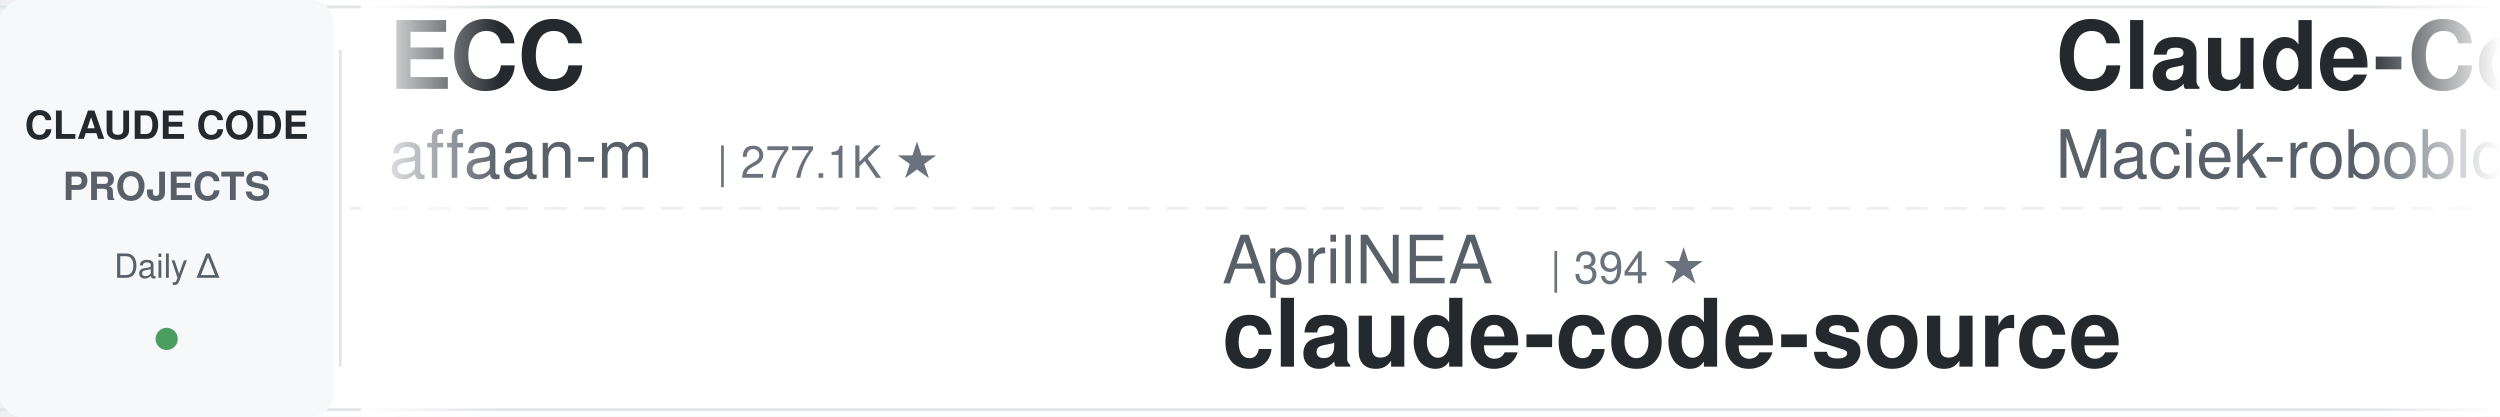
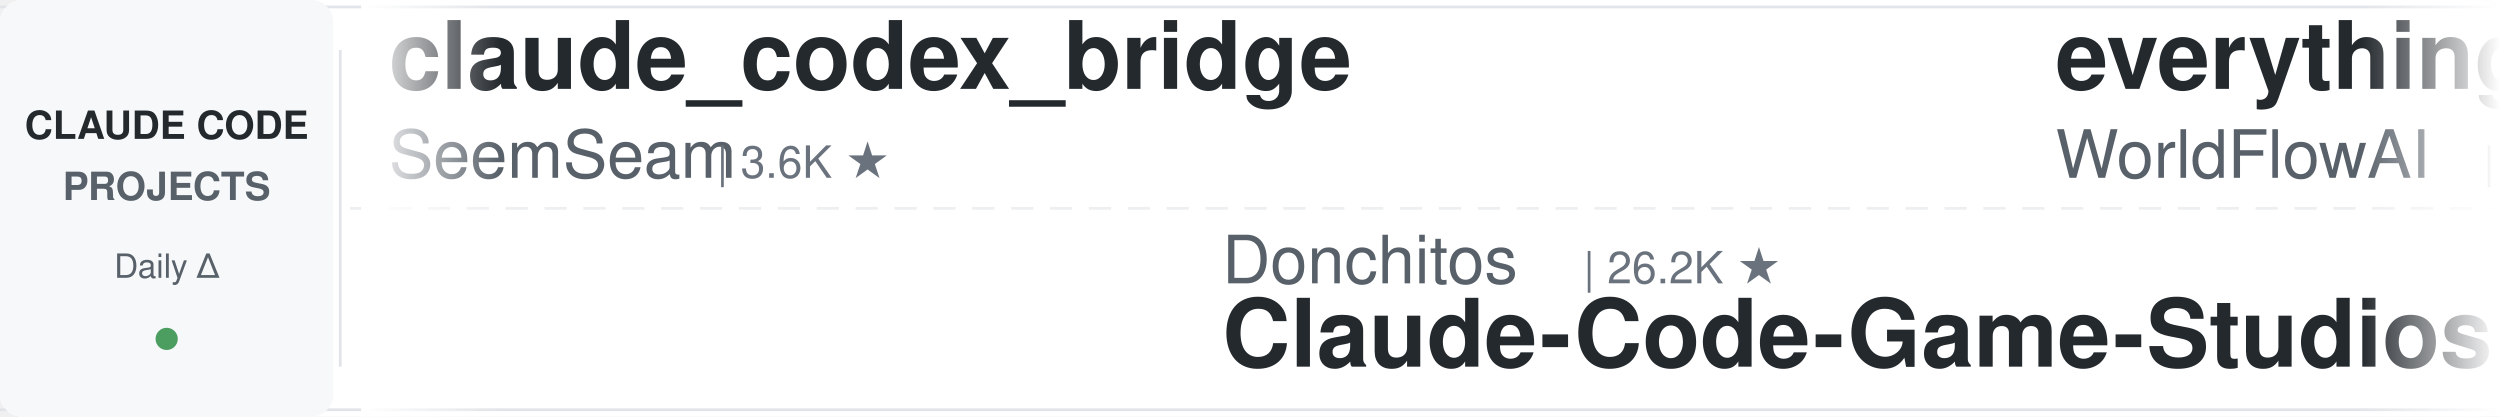
<svg xmlns="http://www.w3.org/2000/svg" width="900" height="150">
  <defs>
    <linearGradient id="leftFade" x1="0%" y1="0%" x2="100%" y2="0%">
      <stop offset="0%" style="stop-color:#ffffff;stop-opacity:1" />
      <stop offset="100%" style="stop-color:#ffffff;stop-opacity:0" />
    </linearGradient>
    <linearGradient id="rightFade" x1="0%" y1="0%" x2="100%" y2="0%">
      <stop offset="0%" style="stop-color:#ffffff;stop-opacity:0" />
      <stop offset="100%" style="stop-color:#ffffff;stop-opacity:1" />
    </linearGradient>
  </defs>
  <rect width="900" height="150" fill="#ffffff" rx="8" />
  <rect x="0" y="2" width="900" height="1" fill="#e1e4e8" />
  <rect x="0" y="147" width="900" height="1" fill="#e1e4e8" />
  <line x1="0" y1="75" x2="900" y2="75" stroke="#e1e4e8" stroke-width="1" stroke-dasharray="8 6" opacity="0.6" />
  <rect x="0" y="0" width="120" height="150" fill="#f6f8fa" rx="8" />
  <text x="60" y="50" font-family="-apple-system, BlinkMacSystemFont, 'Segoe UI', Helvetica, Arial, sans-serif" font-size="14" font-weight="600" fill="#24292e" text-anchor="middle">CLAUDE CODE</text>
  <text x="60" y="72" font-family="-apple-system, BlinkMacSystemFont, 'Segoe UI', Helvetica, Arial, sans-serif" font-size="14" font-weight="600" fill="#586069" text-anchor="middle">PROJECTS</text>
  <text x="60" y="100" font-family="-apple-system, BlinkMacSystemFont, 'Segoe UI', Helvetica, Arial, sans-serif" font-size="12" font-weight="500" fill="#586069" text-anchor="middle">Daily Δ</text>
  <circle cx="60" cy="122" r="4" fill="#22863a" opacity="0.8" />
  <rect x="122" y="18" width="1" height="114" fill="#e1e4e8" />
  <clipPath id="tickerClip">
    <rect x="130" y="0" width="770" height="150" />
  </clipPath>
  <g clip-path="url(#tickerClip)">
    <g id="tickerItems">
      <animateTransform attributeName="transform" attributeType="XML" type="translate" from="0 0" to="-3000 0" dur="54s" repeatCount="indefinite" />
      <g transform="translate(0, 0)">
-         <text x="140" y="32" font-family="-apple-system, BlinkMacSystemFont, 'Segoe UI', Helvetica, Arial, sans-serif" font-size="34" font-weight="600" fill="#24292e">ECC</text>
-         <text x="140" y="64" font-family="-apple-system, BlinkMacSystemFont, 'Segoe UI', Helvetica, Arial, sans-serif" font-size="24" font-weight="400" fill="#586069">affaan-m</text>
-         <text x="258" y="64" font-family="-apple-system, BlinkMacSystemFont, 'Segoe UI', Helvetica, Arial, sans-serif" font-size="16" font-weight="500" fill="#6a737d">| 277.1K ★</text>
+         <text x="140" y="32" font-family="-apple-system, BlinkMacSystemFont, 'Segoe UI', Helvetica, Arial, sans-serif" font-size="34" font-weight="600" fill="#24292e">claude_codex_bridge</text>
+         <text x="140" y="64" font-family="-apple-system, BlinkMacSystemFont, 'Segoe UI', Helvetica, Arial, sans-serif" font-size="24" font-weight="400" fill="#586069">SeemSeam</text>
+         <text x="258" y="64" font-family="-apple-system, BlinkMacSystemFont, 'Segoe UI', Helvetica, Arial, sans-serif" font-size="16" font-weight="500" fill="#6a737d">| 3.6K ★</text>
      </g>
      <g transform="translate(300, 0)">
-         <text x="140" y="102" font-family="-apple-system, BlinkMacSystemFont, 'Segoe UI', Helvetica, Arial, sans-serif" font-size="24" font-weight="400" fill="#586069">AprilNEA</text>
-         <text x="258" y="102" font-family="-apple-system, BlinkMacSystemFont, 'Segoe UI', Helvetica, Arial, sans-serif" font-size="16" font-weight="500" fill="#6a737d">| 394 ★</text>
-         <text x="140" y="132" font-family="-apple-system, BlinkMacSystemFont, 'Segoe UI', Helvetica, Arial, sans-serif" font-size="34" font-weight="600" fill="#24292e">claude-code-source</text>
+         <text x="140" y="102" font-family="-apple-system, BlinkMacSystemFont, 'Segoe UI', Helvetica, Arial, sans-serif" font-size="24" font-weight="400" fill="#586069">Donchitos</text>
+         <text x="270" y="102" font-family="-apple-system, BlinkMacSystemFont, 'Segoe UI', Helvetica, Arial, sans-serif" font-size="16" font-weight="500" fill="#6a737d">| 26.2K ★</text>
+         <text x="140" y="132" font-family="-apple-system, BlinkMacSystemFont, 'Segoe UI', Helvetica, Arial, sans-serif" font-size="34" font-weight="600" fill="#24292e">Claude-Code-Game-Studios</text>
      </g>
      <g transform="translate(600, 0)">
-         <text x="140" y="32" font-family="-apple-system, BlinkMacSystemFont, 'Segoe UI', Helvetica, Arial, sans-serif" font-size="34" font-weight="600" fill="#24292e">Claude-Code-Usage-Monito...</text>
-         <text x="140" y="64" font-family="-apple-system, BlinkMacSystemFont, 'Segoe UI', Helvetica, Arial, sans-serif" font-size="24" font-weight="400" fill="#586069">Maciek-roboblog</text>
-         <text x="342" y="64" font-family="-apple-system, BlinkMacSystemFont, 'Segoe UI', Helvetica, Arial, sans-serif" font-size="16" font-weight="500" fill="#6a737d">| 8.7K ★</text>
+         <text x="140" y="32" font-family="-apple-system, BlinkMacSystemFont, 'Segoe UI', Helvetica, Arial, sans-serif" font-size="34" font-weight="600" fill="#24292e">everything-claude-code</text>
+         <text x="140" y="64" font-family="-apple-system, BlinkMacSystemFont, 'Segoe UI', Helvetica, Arial, sans-serif" font-size="24" font-weight="400" fill="#586069">WorldFlowAI</text>
+         <text x="294" y="64" font-family="-apple-system, BlinkMacSystemFont, 'Segoe UI', Helvetica, Arial, sans-serif" font-size="16" font-weight="500" fill="#6a737d">| 4.5K ★</text>
      </g>
      <g transform="translate(900, 0)">
-         <text x="140" y="102" font-family="-apple-system, BlinkMacSystemFont, 'Segoe UI', Helvetica, Arial, sans-serif" font-size="24" font-weight="400" fill="#586069">ccplugins</text>
-         <text x="270" y="102" font-family="-apple-system, BlinkMacSystemFont, 'Segoe UI', Helvetica, Arial, sans-serif" font-size="16" font-weight="500" fill="#6a737d">| 970 ★</text>
-         <text x="140" y="132" font-family="-apple-system, BlinkMacSystemFont, 'Segoe UI', Helvetica, Arial, sans-serif" font-size="34" font-weight="600" fill="#24292e">awesome-claude-code-plug...</text>
+         <text x="140" y="102" font-family="-apple-system, BlinkMacSystemFont, 'Segoe UI', Helvetica, Arial, sans-serif" font-size="24" font-weight="400" fill="#586069">krusemediallc</text>
+         <text x="318" y="102" font-family="-apple-system, BlinkMacSystemFont, 'Segoe UI', Helvetica, Arial, sans-serif" font-size="16" font-weight="500" fill="#6a737d">| 1.6K ★</text>
+         <text x="140" y="132" font-family="-apple-system, BlinkMacSystemFont, 'Segoe UI', Helvetica, Arial, sans-serif" font-size="34" font-weight="600" fill="#24292e">arcads-claude-code</text>
      </g>
      <g transform="translate(1200, 0)">
-         <text x="140" y="32" font-family="-apple-system, BlinkMacSystemFont, 'Segoe UI', Helvetica, Arial, sans-serif" font-size="34" font-weight="600" fill="#24292e">claude-code-rust</text>
-         <text x="140" y="64" font-family="-apple-system, BlinkMacSystemFont, 'Segoe UI', Helvetica, Arial, sans-serif" font-size="24" font-weight="400" fill="#586069">lorryjovens-hub</text>
-         <text x="342" y="64" font-family="-apple-system, BlinkMacSystemFont, 'Segoe UI', Helvetica, Arial, sans-serif" font-size="16" font-weight="500" fill="#6a737d">| 1.7K ★</text>
+         <text x="140" y="32" font-family="-apple-system, BlinkMacSystemFont, 'Segoe UI', Helvetica, Arial, sans-serif" font-size="34" font-weight="600" fill="#24292e">everything-claude-code-z...</text>
+         <text x="140" y="64" font-family="-apple-system, BlinkMacSystemFont, 'Segoe UI', Helvetica, Arial, sans-serif" font-size="24" font-weight="400" fill="#586069">xu-xiang</text>
+         <text x="258" y="64" font-family="-apple-system, BlinkMacSystemFont, 'Segoe UI', Helvetica, Arial, sans-serif" font-size="16" font-weight="500" fill="#6a737d">| 2.0K ★</text>
      </g>
      <g transform="translate(1500, 0)">
-         <text x="140" y="102" font-family="-apple-system, BlinkMacSystemFont, 'Segoe UI', Helvetica, Arial, sans-serif" font-size="24" font-weight="400" fill="#586069">FlorianBruniaux</text>
-         <text x="342" y="102" font-family="-apple-system, BlinkMacSystemFont, 'Segoe UI', Helvetica, Arial, sans-serif" font-size="16" font-weight="500" fill="#6a737d">| 6.1K ★</text>
-         <text x="140" y="132" font-family="-apple-system, BlinkMacSystemFont, 'Segoe UI', Helvetica, Arial, sans-serif" font-size="34" font-weight="600" fill="#24292e">claude-code-ultimate-gui...</text>
+         <text x="140" y="102" font-family="-apple-system, BlinkMacSystemFont, 'Segoe UI', Helvetica, Arial, sans-serif" font-size="24" font-weight="400" fill="#586069">shareAI-lab</text>
+         <text x="294" y="102" font-family="-apple-system, BlinkMacSystemFont, 'Segoe UI', Helvetica, Arial, sans-serif" font-size="16" font-weight="500" fill="#6a737d">| 78.4K ★</text>
+         <text x="140" y="132" font-family="-apple-system, BlinkMacSystemFont, 'Segoe UI', Helvetica, Arial, sans-serif" font-size="34" font-weight="600" fill="#24292e">learn-claude-code</text>
      </g>
      <g transform="translate(1800, 0)">
-         <text x="140" y="32" font-family="-apple-system, BlinkMacSystemFont, 'Segoe UI', Helvetica, Arial, sans-serif" font-size="34" font-weight="600" fill="#24292e">awesome-claude-code-suba...</text>
-         <text x="140" y="64" font-family="-apple-system, BlinkMacSystemFont, 'Segoe UI', Helvetica, Arial, sans-serif" font-size="24" font-weight="400" fill="#586069">VoltAgent</text>
-         <text x="270" y="64" font-family="-apple-system, BlinkMacSystemFont, 'Segoe UI', Helvetica, Arial, sans-serif" font-size="16" font-weight="500" fill="#6a737d">| 25.6K ★</text>
+         <text x="140" y="32" font-family="-apple-system, BlinkMacSystemFont, 'Segoe UI', Helvetica, Arial, sans-serif" font-size="34" font-weight="600" fill="#24292e">claude-code-guide</text>
+         <text x="140" y="64" font-family="-apple-system, BlinkMacSystemFont, 'Segoe UI', Helvetica, Arial, sans-serif" font-size="24" font-weight="400" fill="#586069">zebbern</text>
+         <text x="246" y="64" font-family="-apple-system, BlinkMacSystemFont, 'Segoe UI', Helvetica, Arial, sans-serif" font-size="16" font-weight="500" fill="#6a737d">| 4.7K ★</text>
      </g>
      <g transform="translate(2100, 0)">
-         <text x="140" y="102" font-family="-apple-system, BlinkMacSystemFont, 'Segoe UI', Helvetica, Arial, sans-serif" font-size="24" font-weight="400" fill="#586069">disler</text>
-         <text x="234" y="102" font-family="-apple-system, BlinkMacSystemFont, 'Segoe UI', Helvetica, Arial, sans-serif" font-size="16" font-weight="500" fill="#6a737d">| 1.7K ★</text>
-         <text x="140" y="132" font-family="-apple-system, BlinkMacSystemFont, 'Segoe UI', Helvetica, Arial, sans-serif" font-size="34" font-weight="600" fill="#24292e">pi-vs-claude-code</text>
+         <text x="140" y="102" font-family="-apple-system, BlinkMacSystemFont, 'Segoe UI', Helvetica, Arial, sans-serif" font-size="24" font-weight="400" fill="#586069">digitalsamba</text>
+         <text x="306" y="102" font-family="-apple-system, BlinkMacSystemFont, 'Segoe UI', Helvetica, Arial, sans-serif" font-size="16" font-weight="500" fill="#6a737d">| 2.2K ★</text>
+         <text x="140" y="132" font-family="-apple-system, BlinkMacSystemFont, 'Segoe UI', Helvetica, Arial, sans-serif" font-size="34" font-weight="600" fill="#24292e">claude-code-video-toolki...</text>
      </g>
      <g transform="translate(2400, 0)">
-         <text x="140" y="32" font-family="-apple-system, BlinkMacSystemFont, 'Segoe UI', Helvetica, Arial, sans-serif" font-size="34" font-weight="600" fill="#24292e">awesome-claude-code-tool...</text>
-         <text x="140" y="64" font-family="-apple-system, BlinkMacSystemFont, 'Segoe UI', Helvetica, Arial, sans-serif" font-size="24" font-weight="400" fill="#586069">rohitg00</text>
-         <text x="258" y="64" font-family="-apple-system, BlinkMacSystemFont, 'Segoe UI', Helvetica, Arial, sans-serif" font-size="16" font-weight="500" fill="#6a737d">| 2.7K ★</text>
+         <text x="140" y="32" font-family="-apple-system, BlinkMacSystemFont, 'Segoe UI', Helvetica, Arial, sans-serif" font-size="34" font-weight="600" fill="#24292e">how-claude-code-works</text>
+         <text x="140" y="64" font-family="-apple-system, BlinkMacSystemFont, 'Segoe UI', Helvetica, Arial, sans-serif" font-size="24" font-weight="400" fill="#586069">Windy3f3f3f3f</text>
+         <text x="318" y="64" font-family="-apple-system, BlinkMacSystemFont, 'Segoe UI', Helvetica, Arial, sans-serif" font-size="16" font-weight="500" fill="#6a737d">| 3.7K ★</text>
      </g>
      <g transform="translate(2700, 0)">
-         <text x="140" y="102" font-family="-apple-system, BlinkMacSystemFont, 'Segoe UI', Helvetica, Arial, sans-serif" font-size="24" font-weight="400" fill="#586069">1rgs</text>
-         <text x="210" y="102" font-family="-apple-system, BlinkMacSystemFont, 'Segoe UI', Helvetica, Arial, sans-serif" font-size="16" font-weight="500" fill="#6a737d">| 3.8K ★</text>
-         <text x="140" y="132" font-family="-apple-system, BlinkMacSystemFont, 'Segoe UI', Helvetica, Arial, sans-serif" font-size="34" font-weight="600" fill="#24292e">claude-code-proxy</text>
+         <text x="140" y="102" font-family="-apple-system, BlinkMacSystemFont, 'Segoe UI', Helvetica, Arial, sans-serif" font-size="24" font-weight="400" fill="#586069">LING71671</text>
+         <text x="270" y="102" font-family="-apple-system, BlinkMacSystemFont, 'Segoe UI', Helvetica, Arial, sans-serif" font-size="16" font-weight="500" fill="#6a737d">| 963 ★</text>
+         <text x="140" y="132" font-family="-apple-system, BlinkMacSystemFont, 'Segoe UI', Helvetica, Arial, sans-serif" font-size="34" font-weight="600" fill="#24292e">Open-ClaudeCode</text>
      </g>
      <g transform="translate(3000, 0)">
-         <text x="140" y="32" font-family="-apple-system, BlinkMacSystemFont, 'Segoe UI', Helvetica, Arial, sans-serif" font-size="34" font-weight="600" fill="#24292e">ECC</text>
-         <text x="140" y="64" font-family="-apple-system, BlinkMacSystemFont, 'Segoe UI', Helvetica, Arial, sans-serif" font-size="24" font-weight="400" fill="#586069">affaan-m</text>
-         <text x="258" y="64" font-family="-apple-system, BlinkMacSystemFont, 'Segoe UI', Helvetica, Arial, sans-serif" font-size="16" font-weight="500" fill="#6a737d">| 277.1K ★</text>
+         <text x="140" y="32" font-family="-apple-system, BlinkMacSystemFont, 'Segoe UI', Helvetica, Arial, sans-serif" font-size="34" font-weight="600" fill="#24292e">claude_codex_bridge</text>
+         <text x="140" y="64" font-family="-apple-system, BlinkMacSystemFont, 'Segoe UI', Helvetica, Arial, sans-serif" font-size="24" font-weight="400" fill="#586069">SeemSeam</text>
+         <text x="258" y="64" font-family="-apple-system, BlinkMacSystemFont, 'Segoe UI', Helvetica, Arial, sans-serif" font-size="16" font-weight="500" fill="#6a737d">| 3.6K ★</text>
      </g>
      <g transform="translate(3300, 0)">
-         <text x="140" y="102" font-family="-apple-system, BlinkMacSystemFont, 'Segoe UI', Helvetica, Arial, sans-serif" font-size="24" font-weight="400" fill="#586069">AprilNEA</text>
-         <text x="258" y="102" font-family="-apple-system, BlinkMacSystemFont, 'Segoe UI', Helvetica, Arial, sans-serif" font-size="16" font-weight="500" fill="#6a737d">| 394 ★</text>
-         <text x="140" y="132" font-family="-apple-system, BlinkMacSystemFont, 'Segoe UI', Helvetica, Arial, sans-serif" font-size="34" font-weight="600" fill="#24292e">claude-code-source</text>
+         <text x="140" y="102" font-family="-apple-system, BlinkMacSystemFont, 'Segoe UI', Helvetica, Arial, sans-serif" font-size="24" font-weight="400" fill="#586069">Donchitos</text>
+         <text x="270" y="102" font-family="-apple-system, BlinkMacSystemFont, 'Segoe UI', Helvetica, Arial, sans-serif" font-size="16" font-weight="500" fill="#6a737d">| 26.2K ★</text>
+         <text x="140" y="132" font-family="-apple-system, BlinkMacSystemFont, 'Segoe UI', Helvetica, Arial, sans-serif" font-size="34" font-weight="600" fill="#24292e">Claude-Code-Game-Studios</text>
      </g>
      <g transform="translate(3600, 0)">
-         <text x="140" y="32" font-family="-apple-system, BlinkMacSystemFont, 'Segoe UI', Helvetica, Arial, sans-serif" font-size="34" font-weight="600" fill="#24292e">Claude-Code-Usage-Monito...</text>
-         <text x="140" y="64" font-family="-apple-system, BlinkMacSystemFont, 'Segoe UI', Helvetica, Arial, sans-serif" font-size="24" font-weight="400" fill="#586069">Maciek-roboblog</text>
-         <text x="342" y="64" font-family="-apple-system, BlinkMacSystemFont, 'Segoe UI', Helvetica, Arial, sans-serif" font-size="16" font-weight="500" fill="#6a737d">| 8.7K ★</text>
+         <text x="140" y="32" font-family="-apple-system, BlinkMacSystemFont, 'Segoe UI', Helvetica, Arial, sans-serif" font-size="34" font-weight="600" fill="#24292e">everything-claude-code</text>
+         <text x="140" y="64" font-family="-apple-system, BlinkMacSystemFont, 'Segoe UI', Helvetica, Arial, sans-serif" font-size="24" font-weight="400" fill="#586069">WorldFlowAI</text>
+         <text x="294" y="64" font-family="-apple-system, BlinkMacSystemFont, 'Segoe UI', Helvetica, Arial, sans-serif" font-size="16" font-weight="500" fill="#6a737d">| 4.5K ★</text>
      </g>
      <g transform="translate(3900, 0)">
-         <text x="140" y="102" font-family="-apple-system, BlinkMacSystemFont, 'Segoe UI', Helvetica, Arial, sans-serif" font-size="24" font-weight="400" fill="#586069">ccplugins</text>
-         <text x="270" y="102" font-family="-apple-system, BlinkMacSystemFont, 'Segoe UI', Helvetica, Arial, sans-serif" font-size="16" font-weight="500" fill="#6a737d">| 970 ★</text>
-         <text x="140" y="132" font-family="-apple-system, BlinkMacSystemFont, 'Segoe UI', Helvetica, Arial, sans-serif" font-size="34" font-weight="600" fill="#24292e">awesome-claude-code-plug...</text>
+         <text x="140" y="102" font-family="-apple-system, BlinkMacSystemFont, 'Segoe UI', Helvetica, Arial, sans-serif" font-size="24" font-weight="400" fill="#586069">krusemediallc</text>
+         <text x="318" y="102" font-family="-apple-system, BlinkMacSystemFont, 'Segoe UI', Helvetica, Arial, sans-serif" font-size="16" font-weight="500" fill="#6a737d">| 1.6K ★</text>
+         <text x="140" y="132" font-family="-apple-system, BlinkMacSystemFont, 'Segoe UI', Helvetica, Arial, sans-serif" font-size="34" font-weight="600" fill="#24292e">arcads-claude-code</text>
      </g>
    </g>
  </g>
  <rect x="130" y="0" width="50" height="150" fill="url(#leftFade)" />
  <rect x="850" y="0" width="50" height="150" fill="url(#rightFade)" />
</svg>
